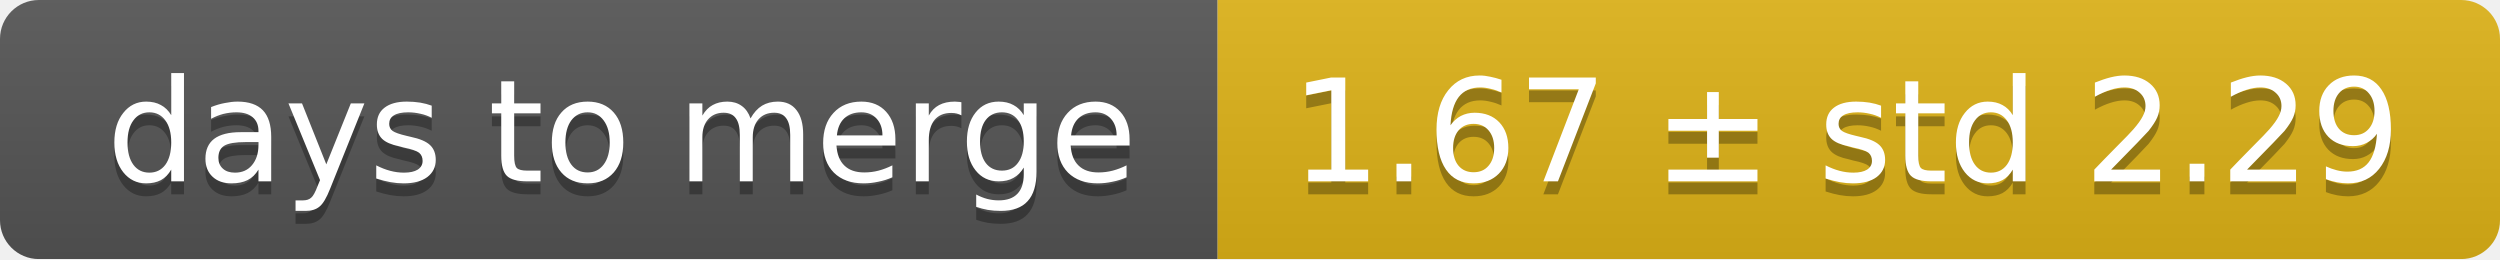
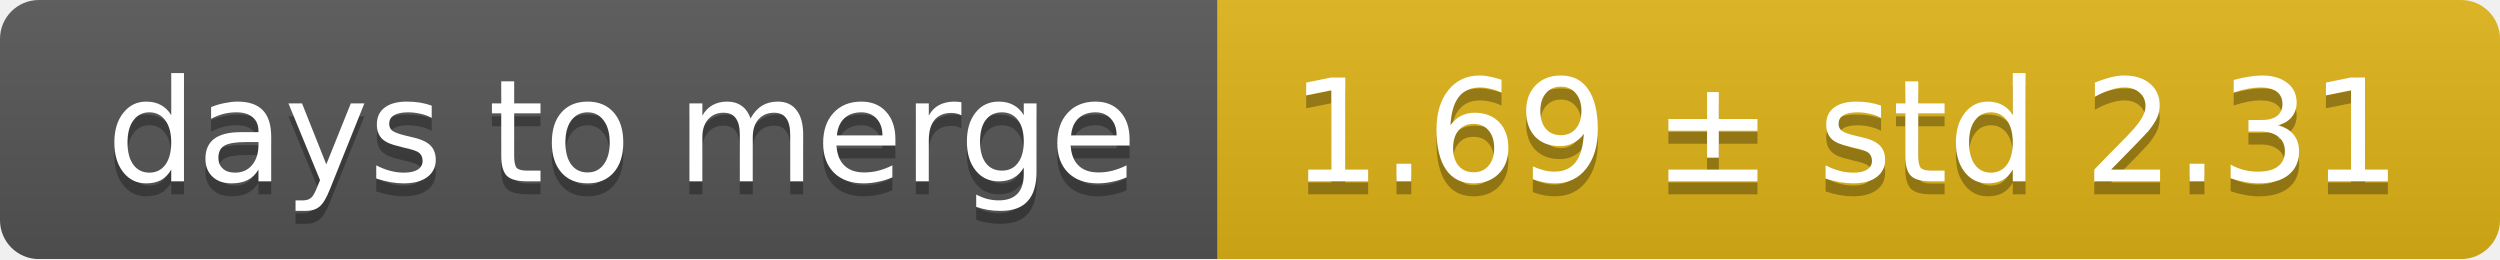
<svg xmlns="http://www.w3.org/2000/svg" width="193" height="20">
  <linearGradient id="smooth" x2="0" y2="100%">
    <stop offset="0" stop-color="#bbb" stop-opacity=".1" />
    <stop offset="1" stop-opacity=".1" />
  </linearGradient>
  <mask id="round">
    <rect width="193" height="20" rx="3" fill="#fff" />
  </mask>
  <g mask="url(#round)">
    <rect width="94" height="20" fill="#555" />
    <rect x="94" width="99" height="20" fill="#dfb317" />
    <rect width="193" height="20" fill="url(#smooth)" />
  </g>
  <g fill="#fff" text-anchor="middle" font-family="DejaVu Sans,Verdana,Geneva,sans-serif" font-size="11">
    <text x="48" y="15" fill="#010101" fill-opacity=".3">days to merge</text>
    <text x="48" y="14">days to merge</text>
-     <text x="142.5" y="15" fill="#010101" fill-opacity=".3">1.67 ± std 2.29</text>
-     <text x="142.5" y="14">1.67 ± std 2.29</text>
+     <text x="142.5" y="15" fill="#010101" fill-opacity=".3">1.69 ± std 2.31</text>
+     <text x="142.5" y="14">1.69 ± std 2.31</text>
  </g>
</svg>
